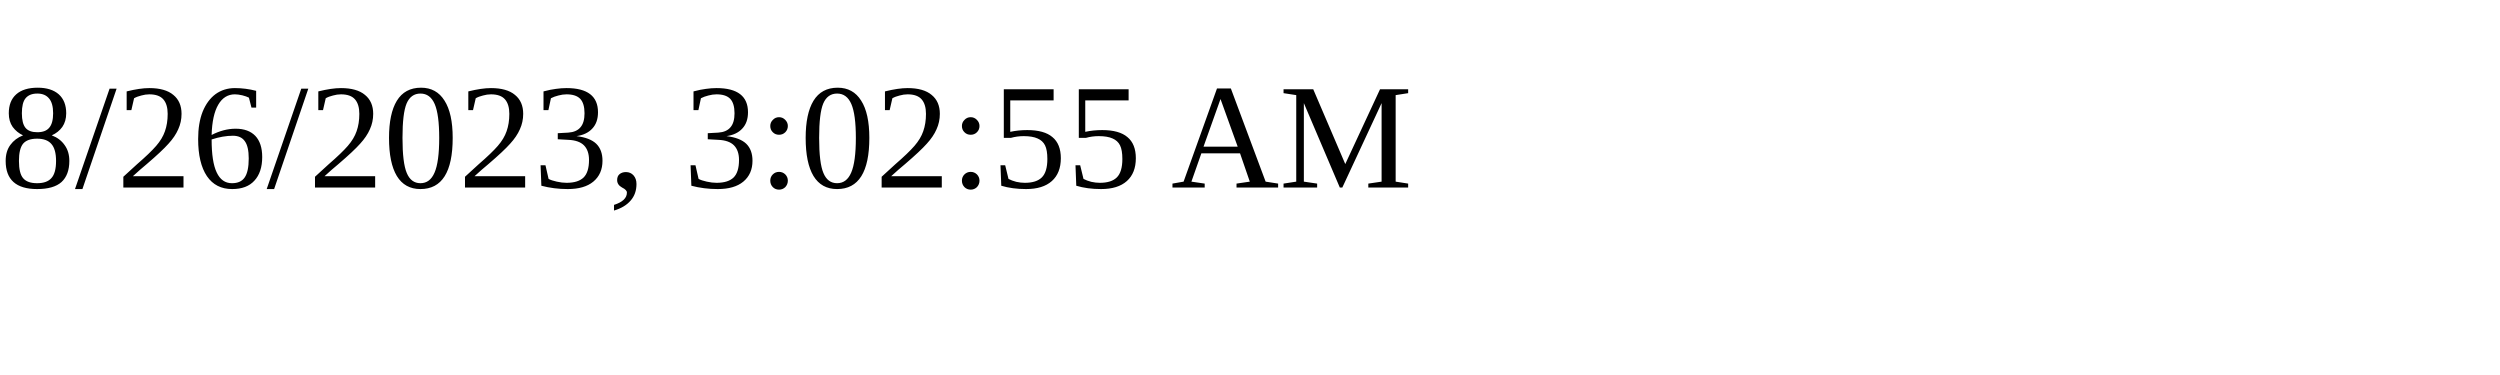
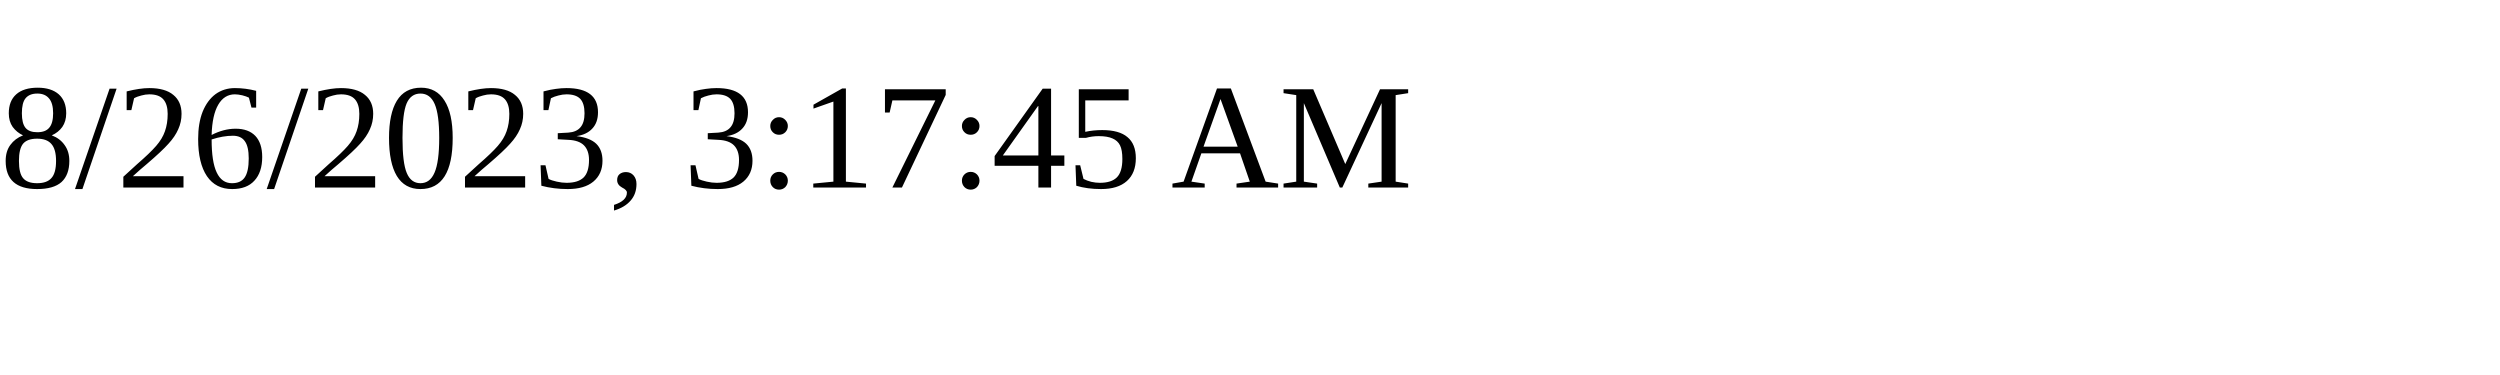
<svg xmlns="http://www.w3.org/2000/svg" height="30" width="200">
-   <text x="0" y="15">8/26/2023, 3:02:55 AM</text>
+   <text x="0" y="15">8/26/2023, 3:17:45 AM</text>
</svg>
